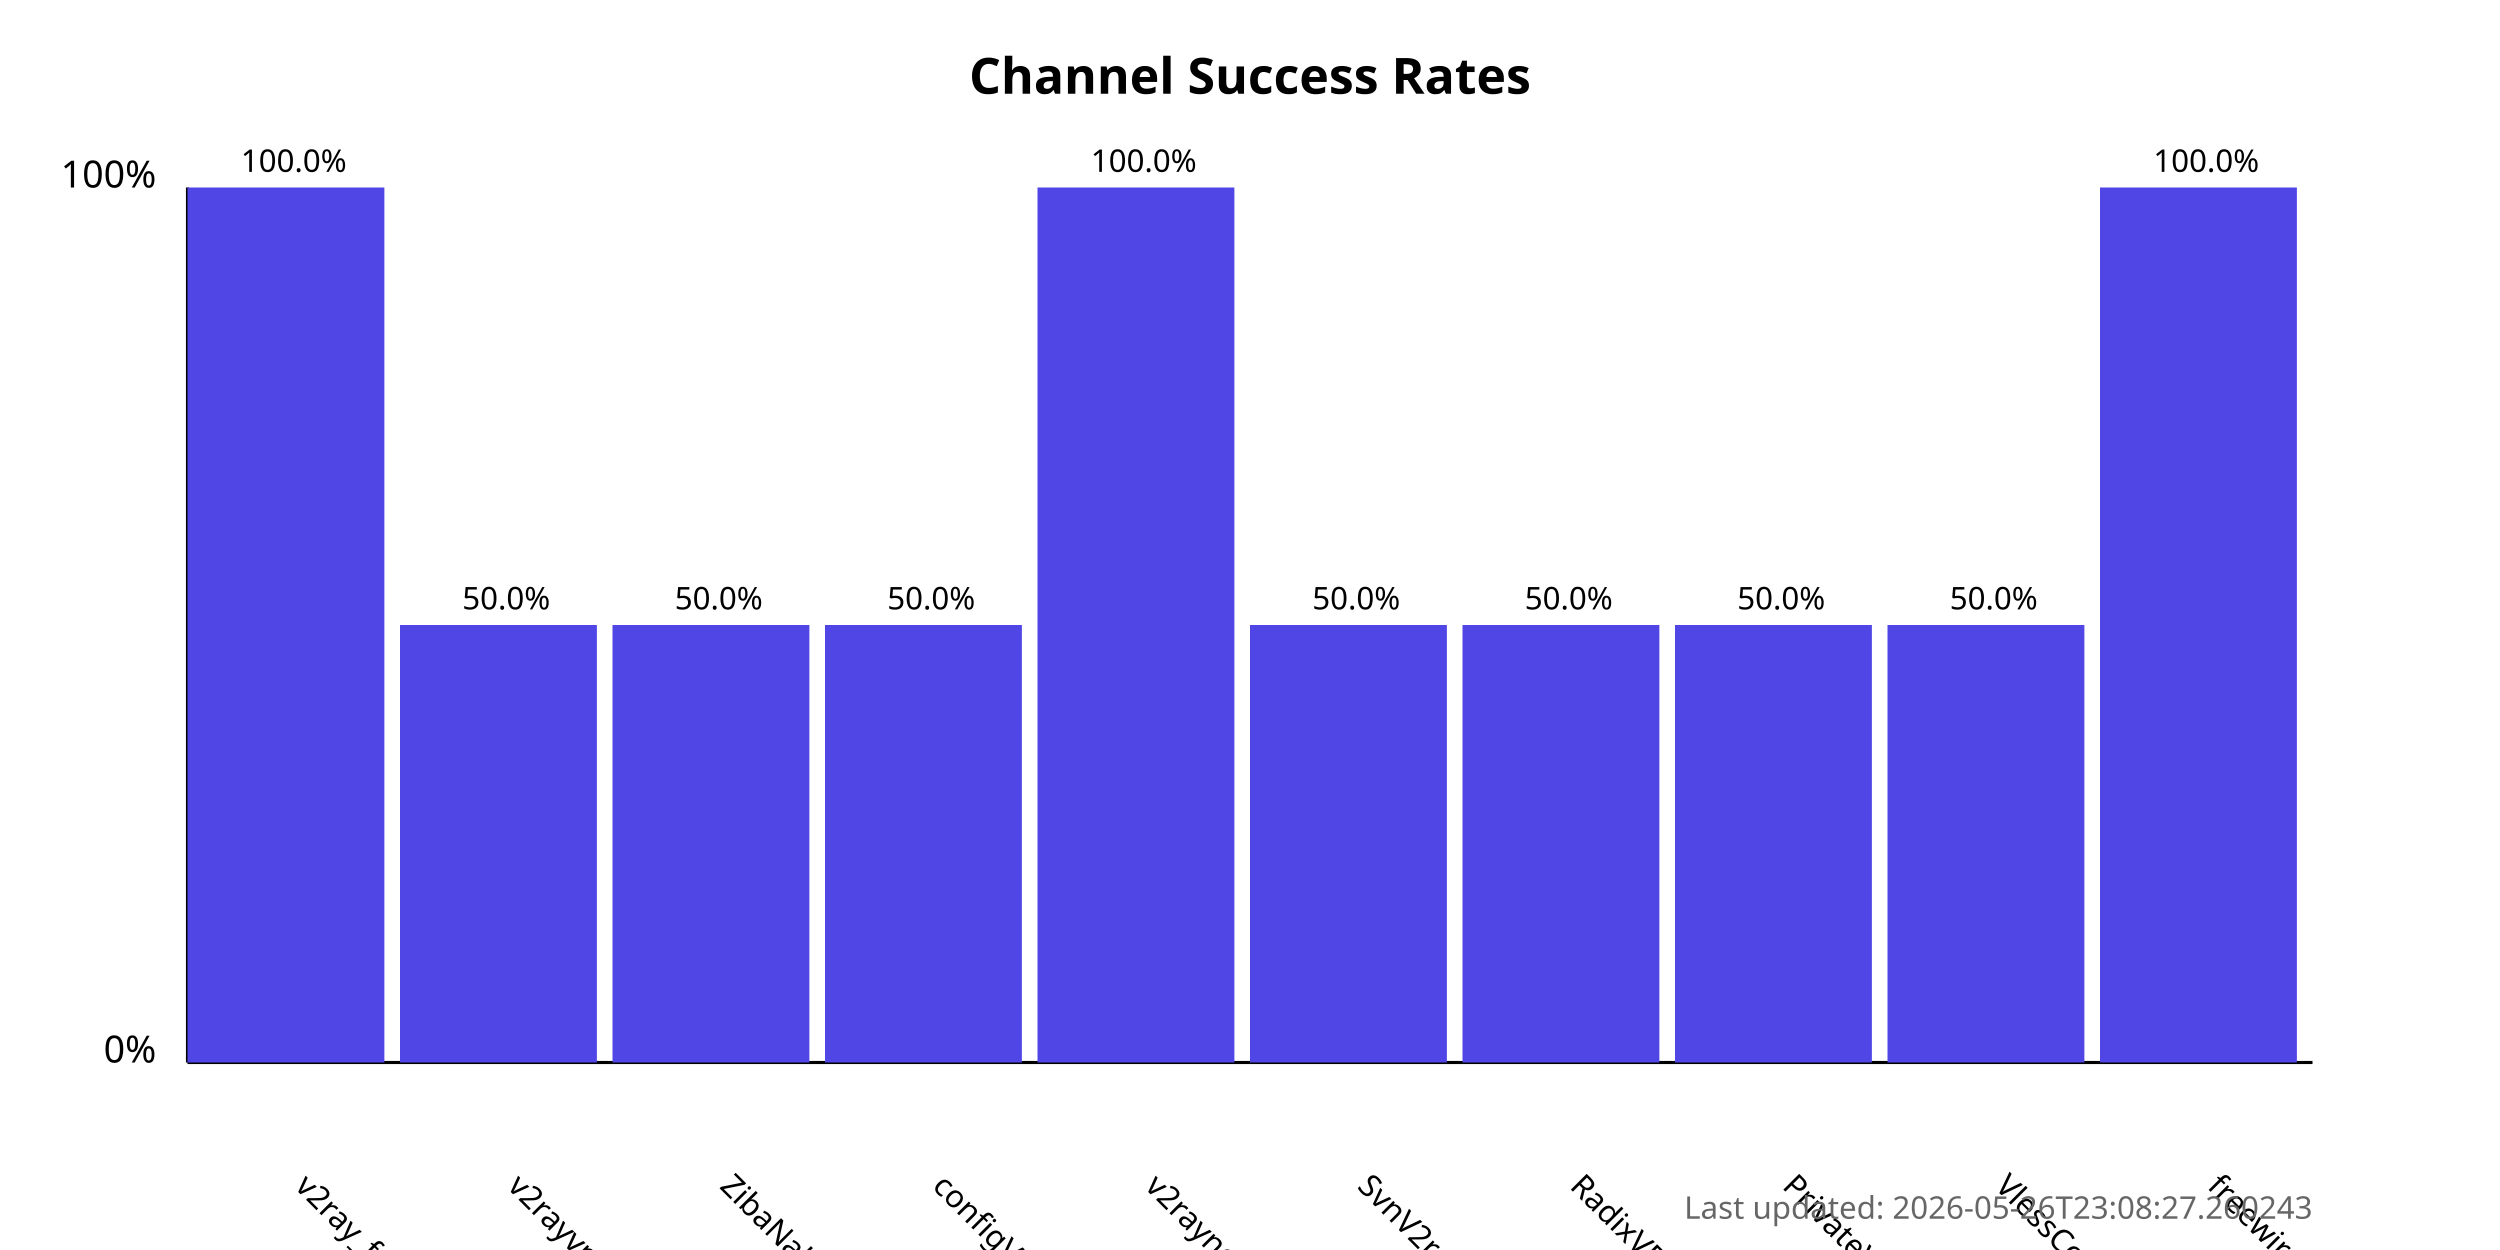
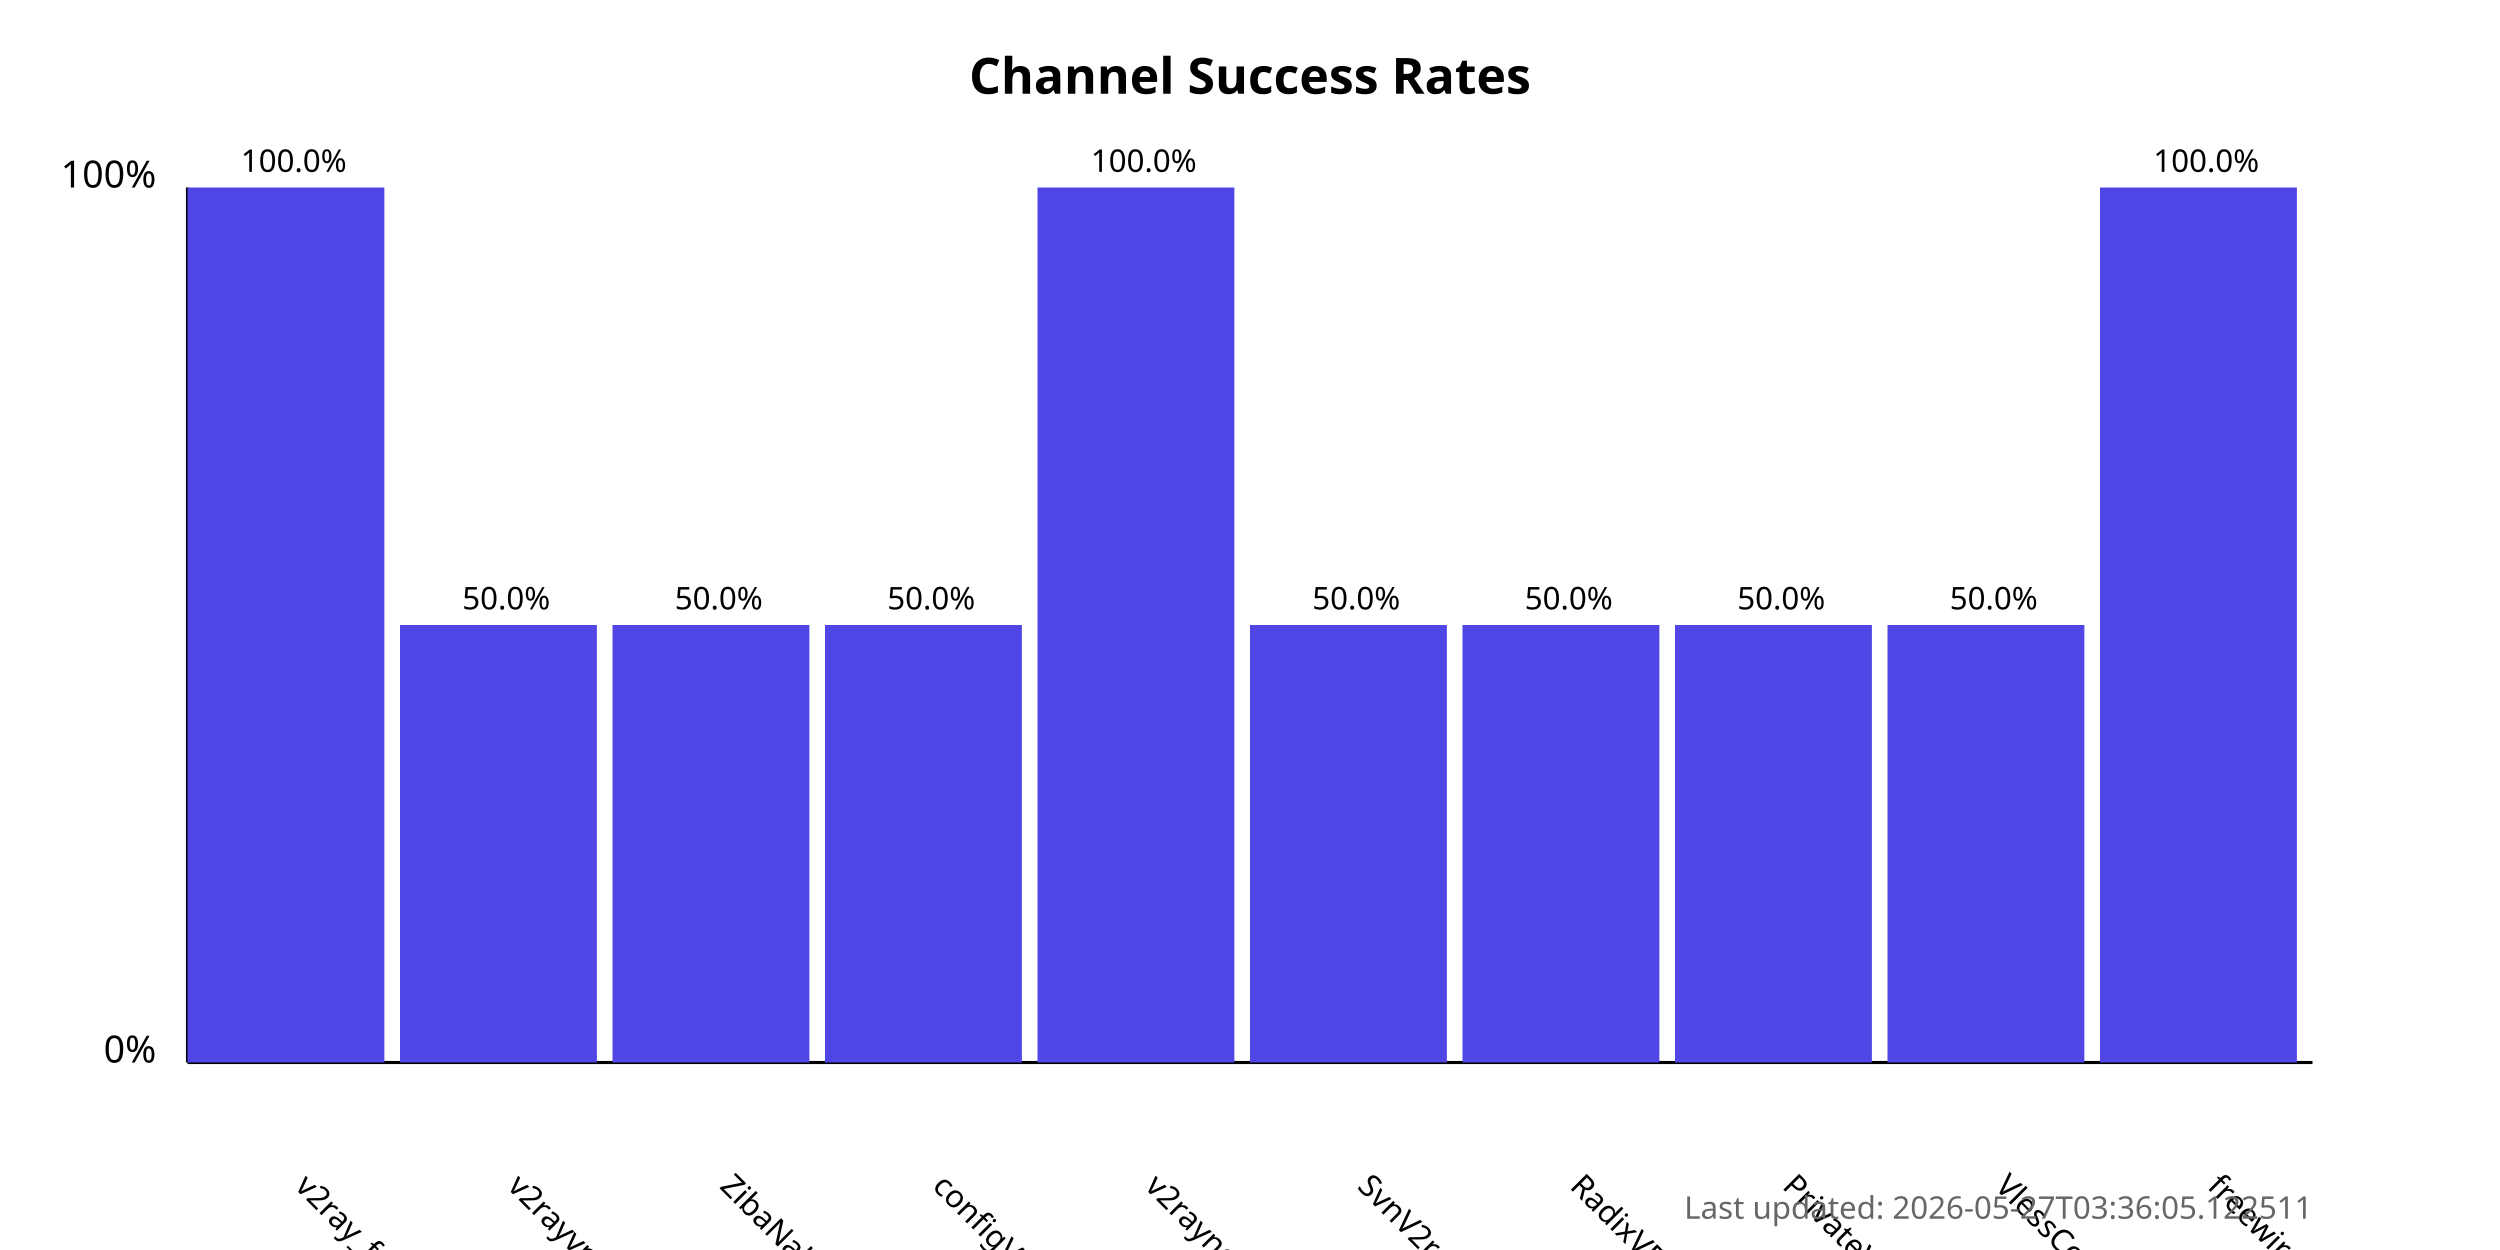
<svg xmlns="http://www.w3.org/2000/svg" width="800" height="400">
  <style>
            .chart-title { font: bold 16px sans-serif; }
            .axis-label { font: 12px sans-serif; }
            .tick-label { font: 10px sans-serif; }
            .bar { fill: #4f46e5; }
            .bar:hover { fill: #6366f1; }
            .timestamp { font: 10px sans-serif; fill: #666; }
        </style>
  <text x="400.0" y="30" text-anchor="middle" class="chart-title">
            Channel Success Rates
        </text>
  <line x1="60" y1="340" x2="60" y2="60" stroke="black" stroke-width="1" />
  <line x1="60" y1="340" x2="740" y2="340" stroke="black" stroke-width="1" />
  <text x="50" y="340" text-anchor="end" class="axis-label">0%</text>
  <text x="50" y="60" text-anchor="end" class="axis-label">100%</text>
  <g>
    <rect x="60" y="60.0" width="63.0" height="280.0" class="bar" />
    <text x="94.0" y="380" transform="rotate(45, 94.0, 380)" text-anchor="start" class="tick-label">
                v2ray_free_conf
            </text>
    <text x="94.0" y="55.0" text-anchor="middle" class="tick-label">
                100.0%
            </text>
  </g>
  <g>
    <rect x="128.0" y="200.0" width="63.0" height="140.0" class="bar" />
    <text x="162.0" y="380" transform="rotate(45, 162.0, 380)" text-anchor="start" class="tick-label">
                v2rayvpno
            </text>
    <text x="162.0" y="195.0" text-anchor="middle" class="tick-label">
                50.0%
            </text>
  </g>
  <g>
    <rect x="196.0" y="200.0" width="63.0" height="140.0" class="bar" />
    <text x="230.0" y="380" transform="rotate(45, 230.0, 380)" text-anchor="start" class="tick-label">
                ZibaNabz
            </text>
    <text x="230.0" y="195.0" text-anchor="middle" class="tick-label">
                50.0%
            </text>
  </g>
  <g>
    <rect x="264.0" y="200.0" width="63.0" height="140.0" class="bar" />
    <text x="298.0" y="380" transform="rotate(45, 298.0, 380)" text-anchor="start" class="tick-label">
                configV2rayForFree
            </text>
    <text x="298.0" y="195.0" text-anchor="middle" class="tick-label">
                50.0%
            </text>
  </g>
  <g>
    <rect x="332.0" y="60.0" width="63.0" height="280.0" class="bar" />
    <text x="366.0" y="380" transform="rotate(45, 366.0, 380)" text-anchor="start" class="tick-label">
                v2rayngvpn
            </text>
    <text x="366.0" y="55.0" text-anchor="middle" class="tick-label">
                100.0%
            </text>
  </g>
  <g>
    <rect x="400.0" y="200.0" width="63.0" height="140.0" class="bar" />
    <text x="434.0" y="380" transform="rotate(45, 434.0, 380)" text-anchor="start" class="tick-label">
                SvnV2ray
            </text>
    <text x="434.0" y="195.0" text-anchor="middle" class="tick-label">
                50.0%
            </text>
  </g>
  <g>
    <rect x="468.0" y="200.0" width="63.0" height="140.0" class="bar" />
    <text x="502.0" y="380" transform="rotate(45, 502.0, 380)" text-anchor="start" class="tick-label">
                RadixVPN
            </text>
    <text x="502.0" y="195.0" text-anchor="middle" class="tick-label">
                50.0%
            </text>
  </g>
  <g>
    <rect x="536.0" y="200.0" width="63.0" height="140.0" class="bar" />
    <text x="570.0" y="380" transform="rotate(45, 570.0, 380)" text-anchor="start" class="tick-label">
                PrivateVPNs
            </text>
    <text x="570.0" y="195.0" text-anchor="middle" class="tick-label">
                50.0%
            </text>
  </g>
  <g>
    <rect x="604.0" y="200.0" width="63.0" height="140.0" class="bar" />
    <text x="638.0" y="380" transform="rotate(45, 638.0, 380)" text-anchor="start" class="tick-label">
                VlessConfig
            </text>
    <text x="638.0" y="195.0" text-anchor="middle" class="tick-label">
                50.0%
            </text>
  </g>
  <g>
    <rect x="672.0" y="60.0" width="63.0" height="280.0" class="bar" />
    <text x="706.0" y="380" transform="rotate(45, 706.0, 380)" text-anchor="start" class="tick-label">
                freewireguard
            </text>
    <text x="706.0" y="55.0" text-anchor="middle" class="tick-label">
                100.0%
            </text>
  </g>
  <text x="740" y="390" text-anchor="end" class="timestamp">
-             Last updated: 2026-05-26T23:08:27.260243
+             Last updated: 2026-05-27T03:36:05.122511
        </text>
</svg>
